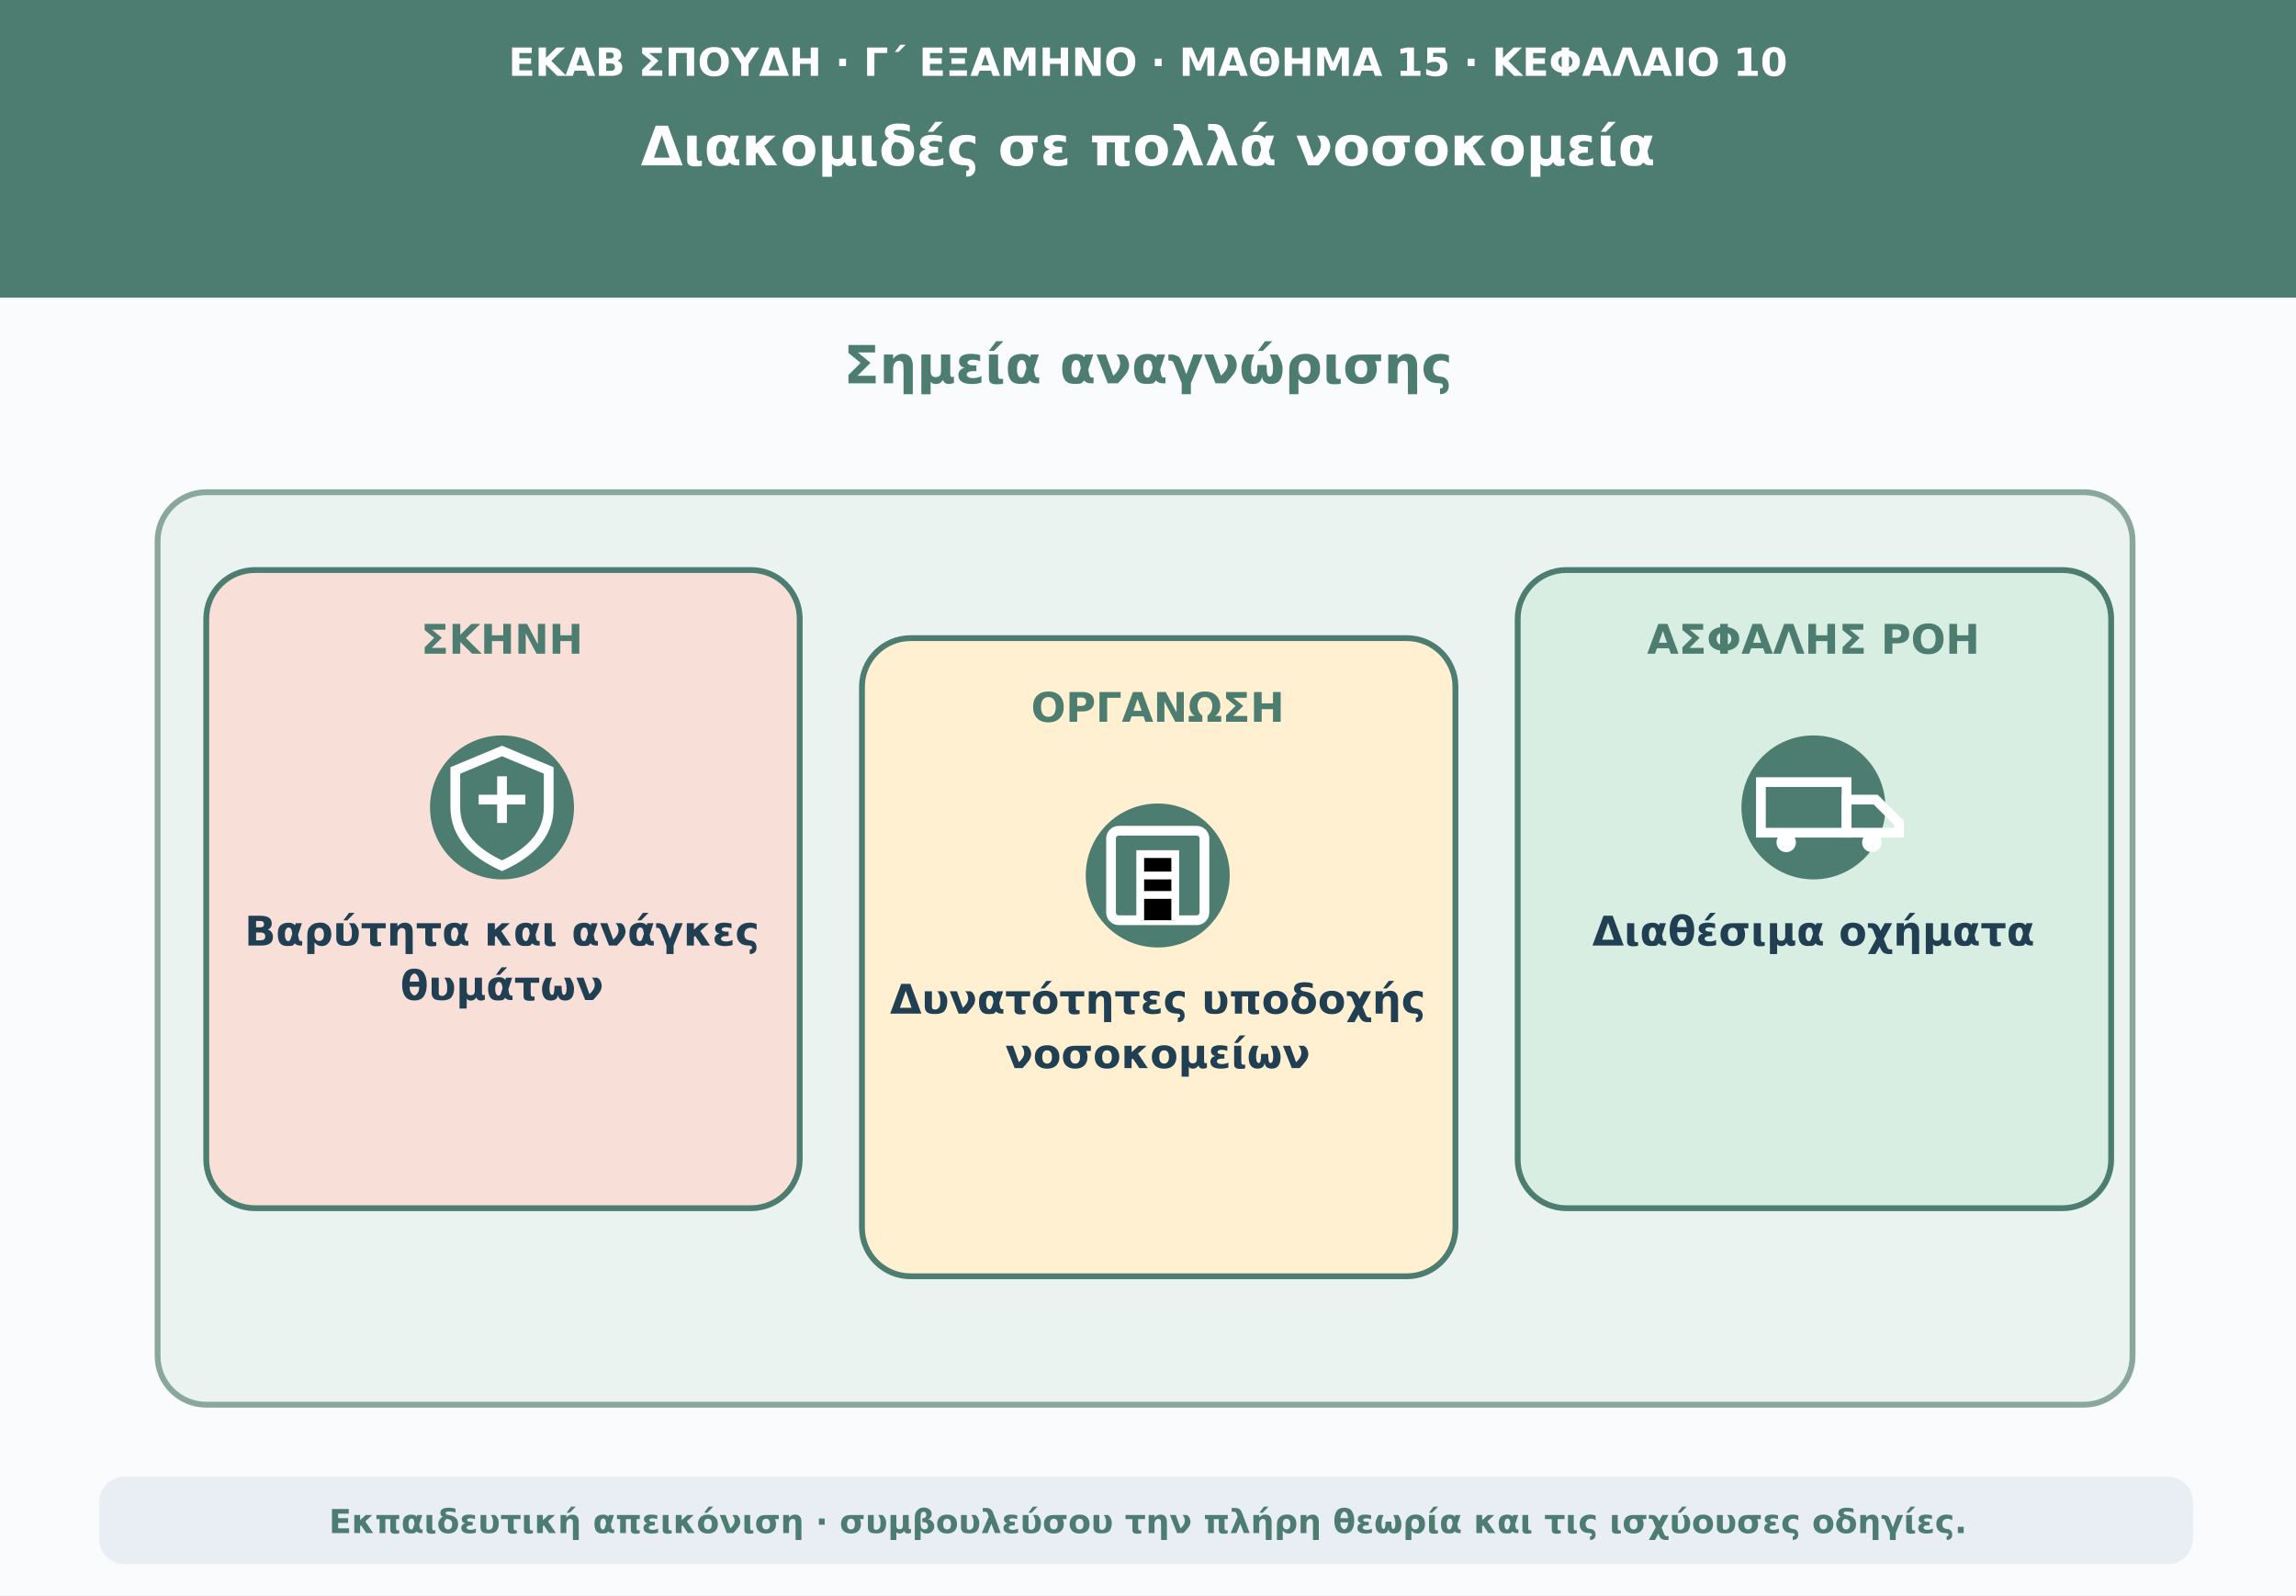
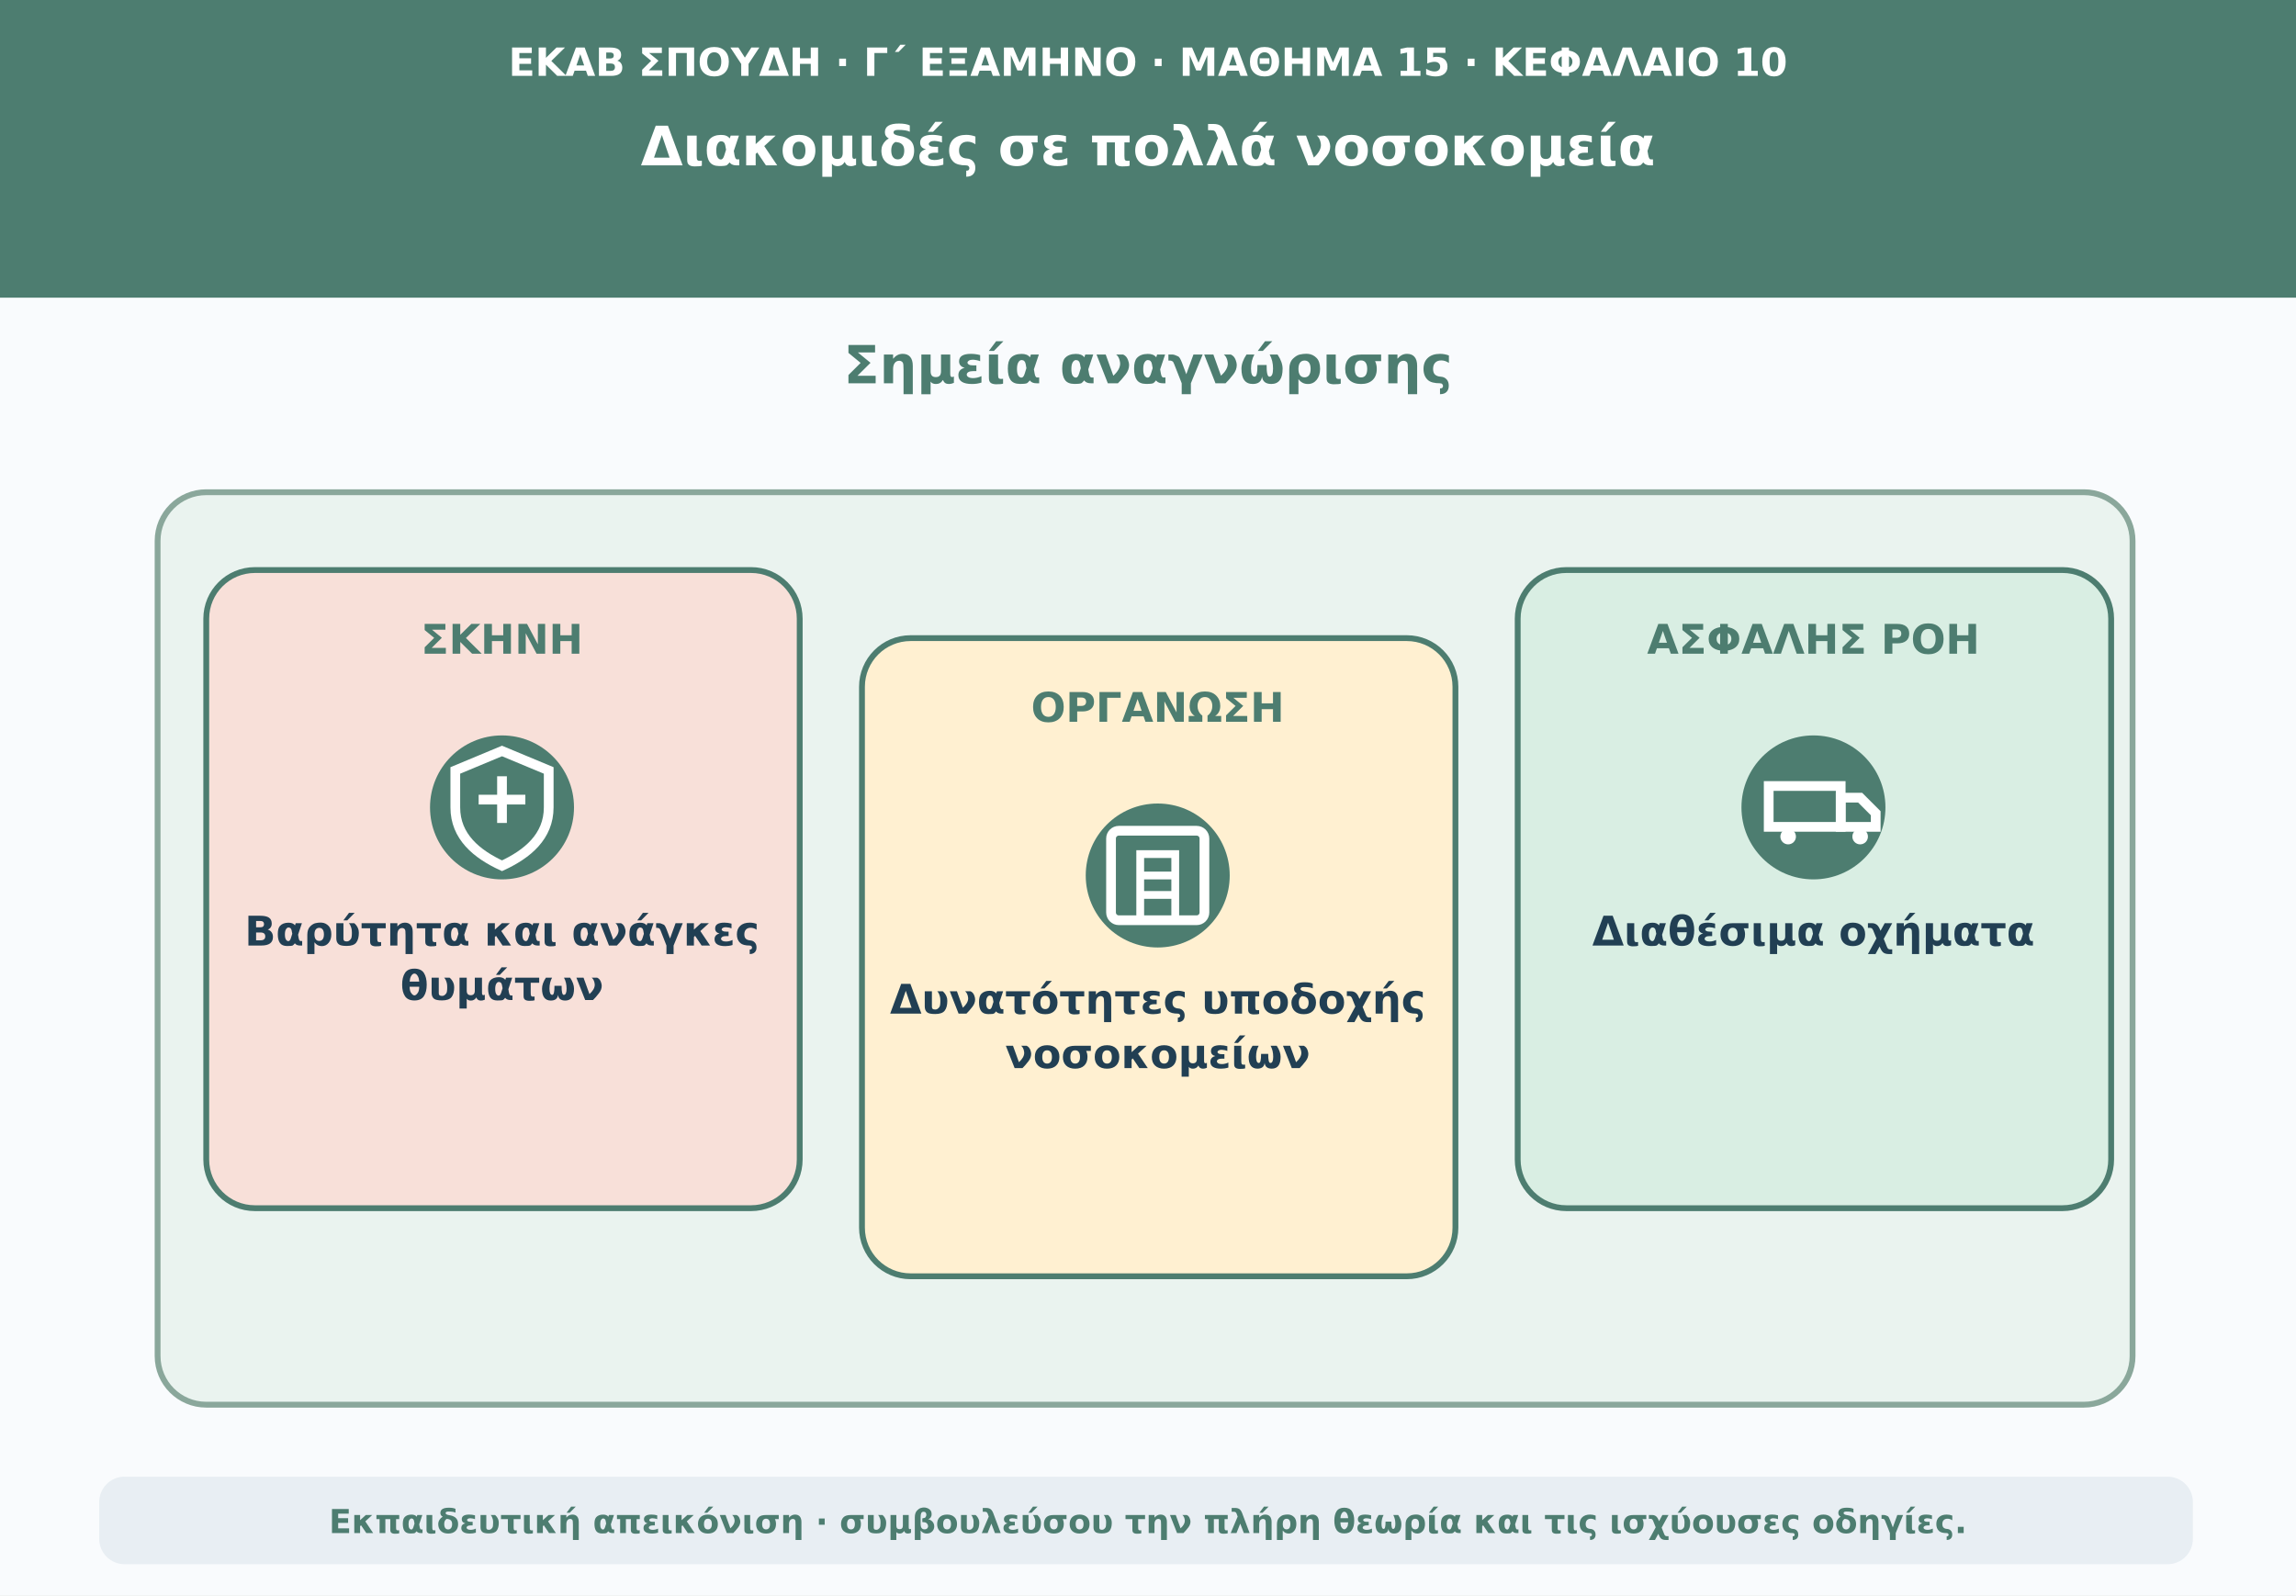
<svg xmlns="http://www.w3.org/2000/svg" viewBox="0 0 1180 820" role="img" aria-labelledby="t d">
  <rect width="1180" height="820" fill="#f9fbfd" />
  <path d="M0 0H1180V153H0Z" fill="#4d7d70" />
  <text x="590" y="39" text-anchor="middle" font-family="DejaVu Sans,Arial,sans-serif" font-size="20" font-weight="690" fill="#ffffff">ΕΚΑΒ ΣΠΟΥΔΗ · Γ΄ ΕΞΑΜΗΝΟ · ΜΑΘΗΜΑ 15 · ΚΕΦΑΛΑΙΟ 10</text>
  <text x="590" y="85" text-anchor="middle" font-family="DejaVu Sans,Arial,sans-serif" font-size="28" font-weight="760" fill="#ffffff">Διακομιδές σε πολλά νοσοκομεία</text>
  <text x="590" y="197" text-anchor="middle" font-family="DejaVu Sans,Arial,sans-serif" font-size="27" font-weight="740" fill="#4d7d70">Σημεία αναγνώρισης</text>
  <rect x="81" y="253" width="1015" height="469" rx="25" fill="#eaf3ef" stroke="#8aa79b" stroke-width="3" />
  <rect x="106" y="293" width="305" height="328" rx="25" fill="#f8e0d9" stroke="#4d7d70" stroke-width="3" />
  <text x="258" y="336" text-anchor="middle" font-family="DejaVu Sans,Arial,sans-serif" font-size="21" font-weight="750" fill="#4d7d70">ΣΚΗΝΗ</text>
  <circle cx="258" cy="415" r="37" fill="#4d7d70" />
  <g aria-hidden="true">
    <path d="M258 386L282 396V415C282 430 271 439 258 445C245 439 234 430 234 415V396Z" fill="none" stroke="#ffffff" stroke-width="5" />
    <path d="M246 411H270M258 399V423" stroke="#ffffff" stroke-width="5" />
  </g>
  <text x="258" y="486" text-anchor="middle" font-family="DejaVu Sans,Arial,sans-serif" font-size="21" font-weight="650" fill="#213f53">Βαρύτητα και ανάγκες</text>
  <text x="258" y="514" text-anchor="middle" font-family="DejaVu Sans,Arial,sans-serif" font-size="21" font-weight="650" fill="#213f53">θυμάτων</text>
  <rect x="443" y="328" width="305" height="328" rx="25" fill="#fff0d1" stroke="#4d7d70" stroke-width="3" />
  <text x="595" y="371" text-anchor="middle" font-family="DejaVu Sans,Arial,sans-serif" font-size="21" font-weight="750" fill="#4d7d70">ΟΡΓΑΝΩΣΗ</text>
  <circle cx="595" cy="450" r="37" fill="#4d7d70" />
  <g aria-hidden="true">
    <rect x="571" y="427" width="48" height="46" rx="4" fill="none" stroke="#ffffff" stroke-width="5" />
-     <path d="M586 473V439H604V473M586 450H604M586 460H604" stroke="#ffffff" stroke-width="4" />
+     <path d="M586 473V439H604V473M586 450H604M586 460H604" fill="none" stroke="#ffffff" stroke-width="4" />
  </g>
  <text x="595" y="521" text-anchor="middle" font-family="DejaVu Sans,Arial,sans-serif" font-size="21" font-weight="650" fill="#213f53">Δυνατότητες υποδοχής</text>
  <text x="595" y="549" text-anchor="middle" font-family="DejaVu Sans,Arial,sans-serif" font-size="21" font-weight="650" fill="#213f53">νοσοκομείων</text>
  <rect x="780" y="293" width="305" height="328" rx="25" fill="#d9eee3" stroke="#4d7d70" stroke-width="3" />
  <text x="932" y="336" text-anchor="middle" font-family="DejaVu Sans,Arial,sans-serif" font-size="21" font-weight="750" fill="#4d7d70">ΑΣΦΑΛΗΣ ΡΟΗ</text>
  <circle cx="932" cy="415" r="37" fill="#4d7d70" />
  <g aria-hidden="true">
-     <path d="M905 402H949V428H905Z" fill="none" stroke="#ffffff" stroke-width="5" />
-     <path d="M949 411H964L976 423V428H949Z" fill="none" stroke="#ffffff" stroke-width="5" />
-     <circle cx="918" cy="433" r="5" fill="#ffffff" />
-     <circle cx="962" cy="433" r="5" fill="#ffffff" />
+     <path d="M909 404H946V425H909Z" fill="none" stroke="#ffffff" stroke-width="5" />
+     <path d="M946 410H956L964 418V425H946Z" fill="none" stroke="#ffffff" stroke-width="5" />
+     <circle cx="919" cy="430" r="4" fill="#ffffff" />
+     <circle cx="956" cy="430" r="4" fill="#ffffff" />
  </g>
  <text x="932" y="486" text-anchor="middle" font-family="DejaVu Sans,Arial,sans-serif" font-size="21" font-weight="650" fill="#213f53">Διαθέσιμα οχήματα</text>
  <rect x="51" y="759" width="1076" height="45" rx="13" fill="#e8eef3" />
  <text x="590" y="788" text-anchor="middle" font-family="DejaVu Sans,Arial,sans-serif" font-size="17" font-weight="610" fill="#4d7d70">Εκπαιδευτική απεικόνιση · συμβουλεύσου την πλήρη θεωρία και τις ισχύουσες οδηγίες.</text>
</svg>
